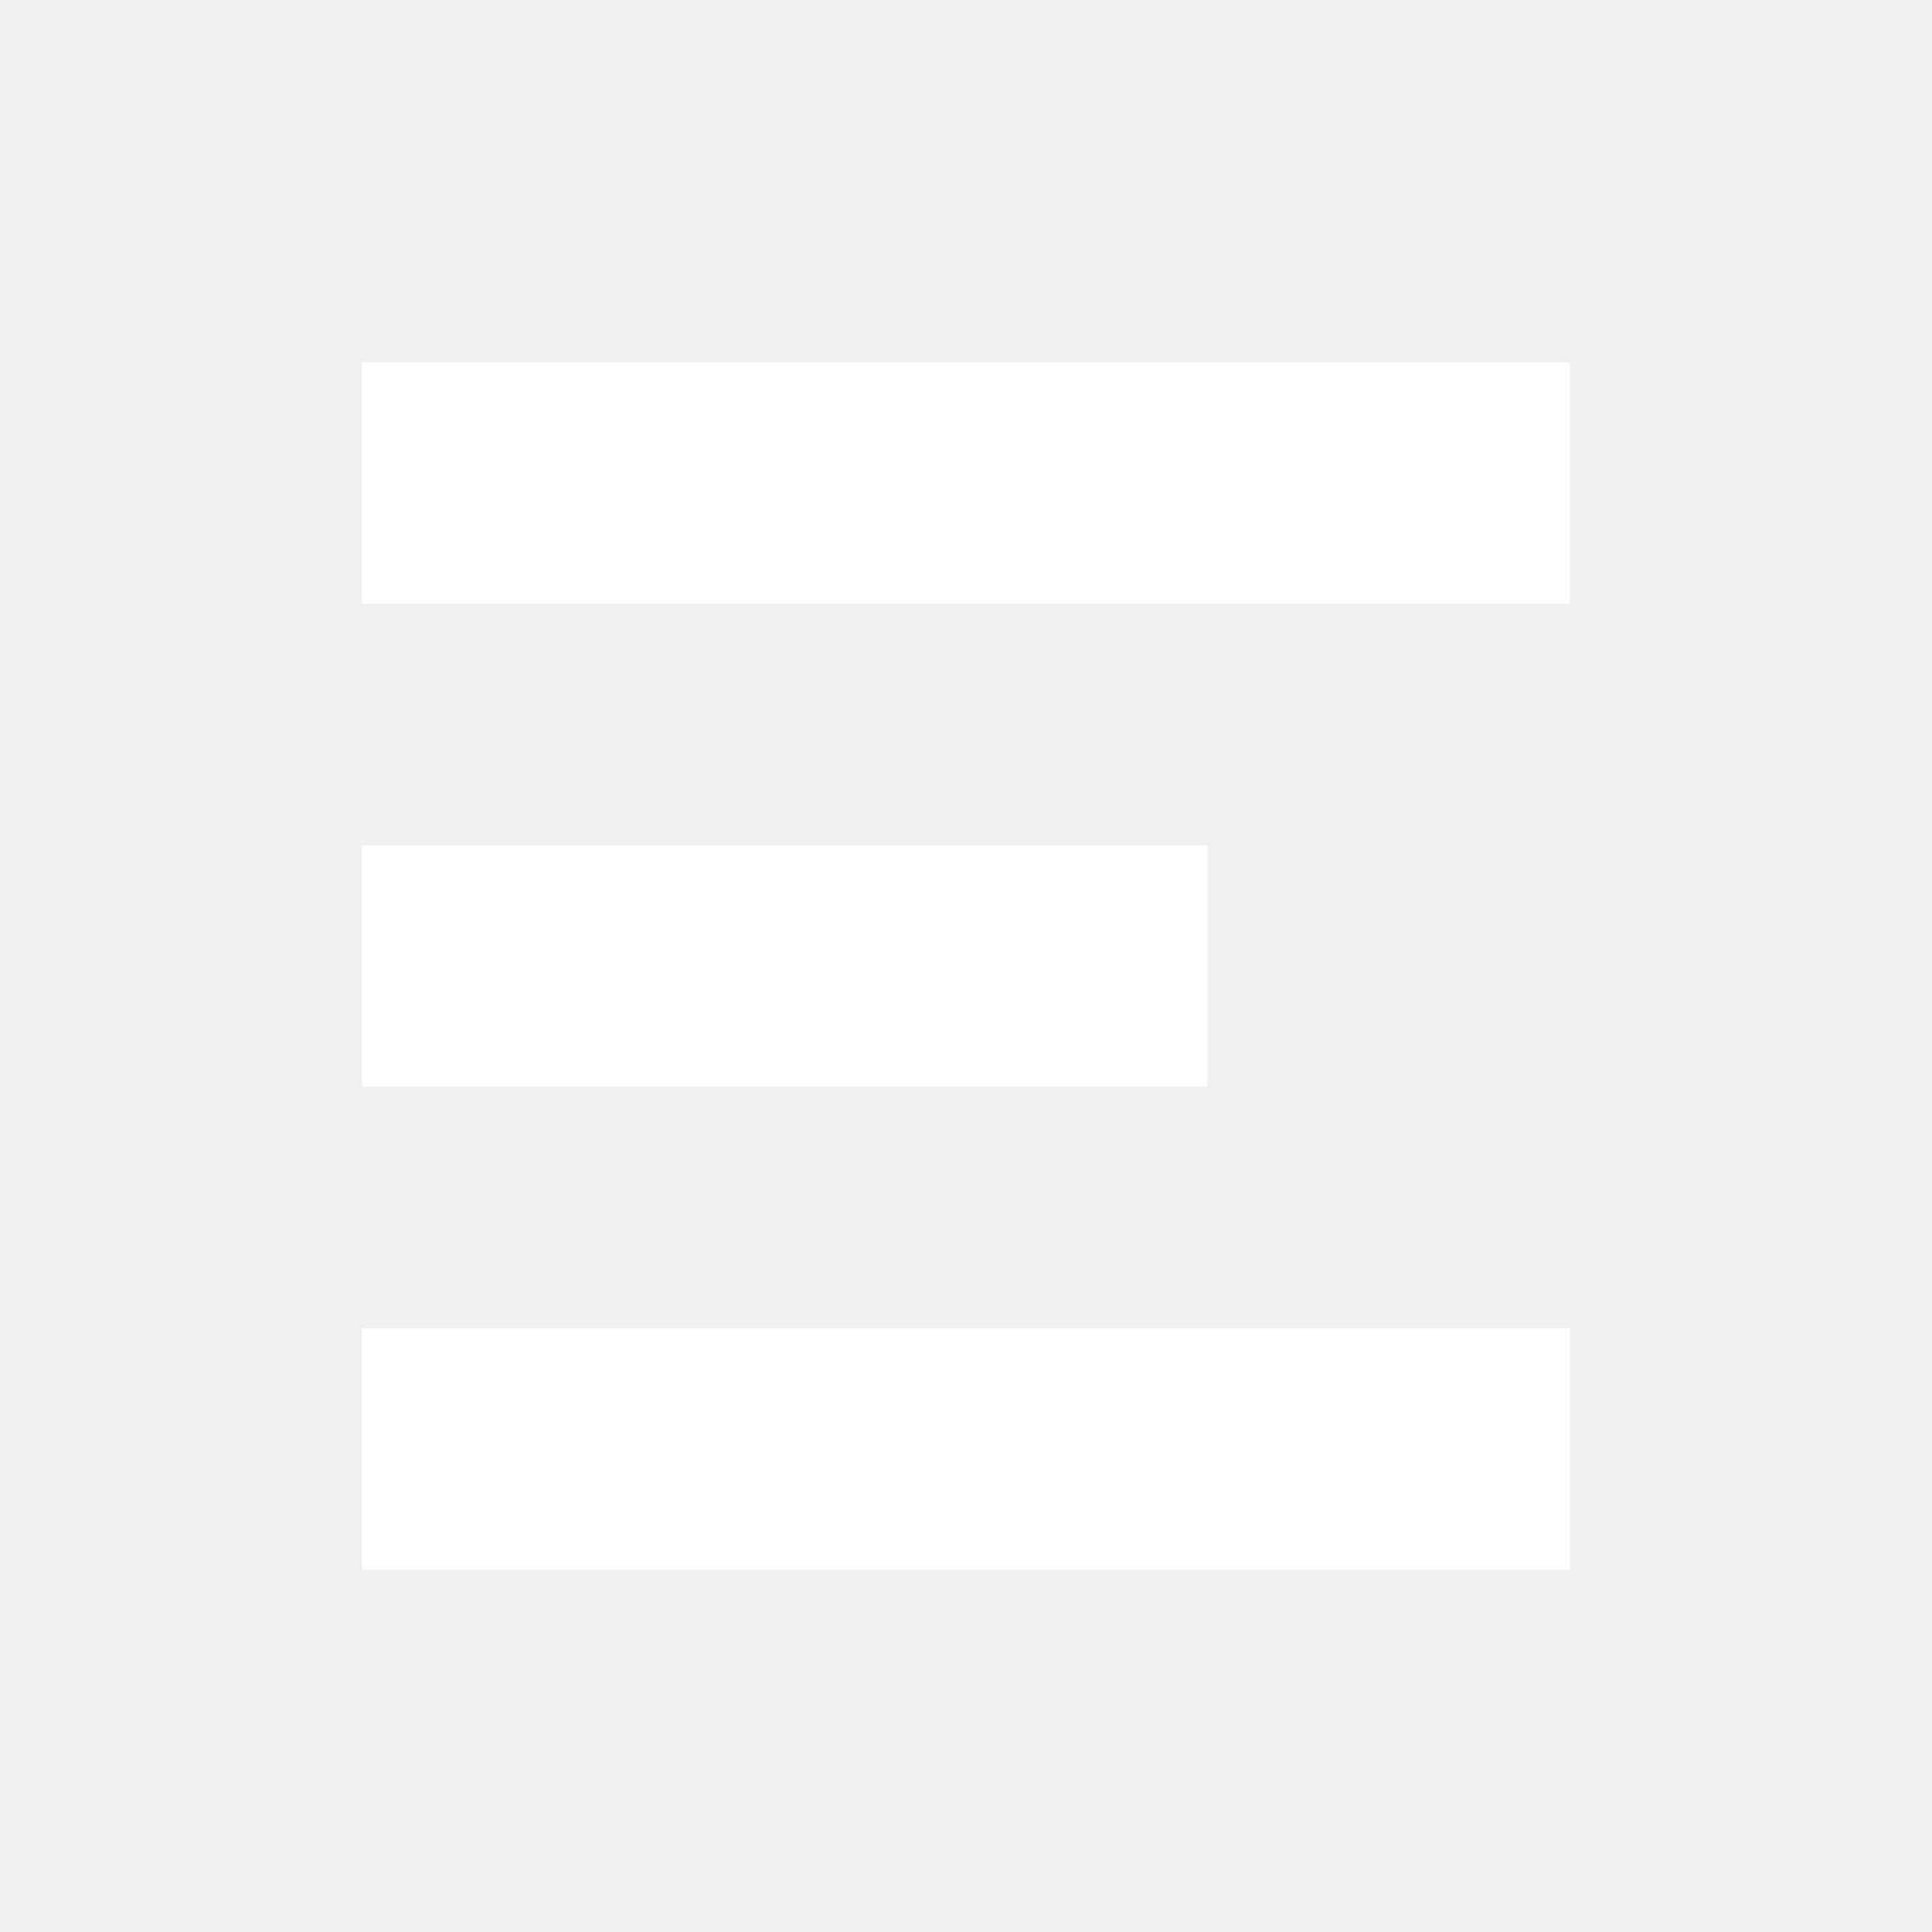
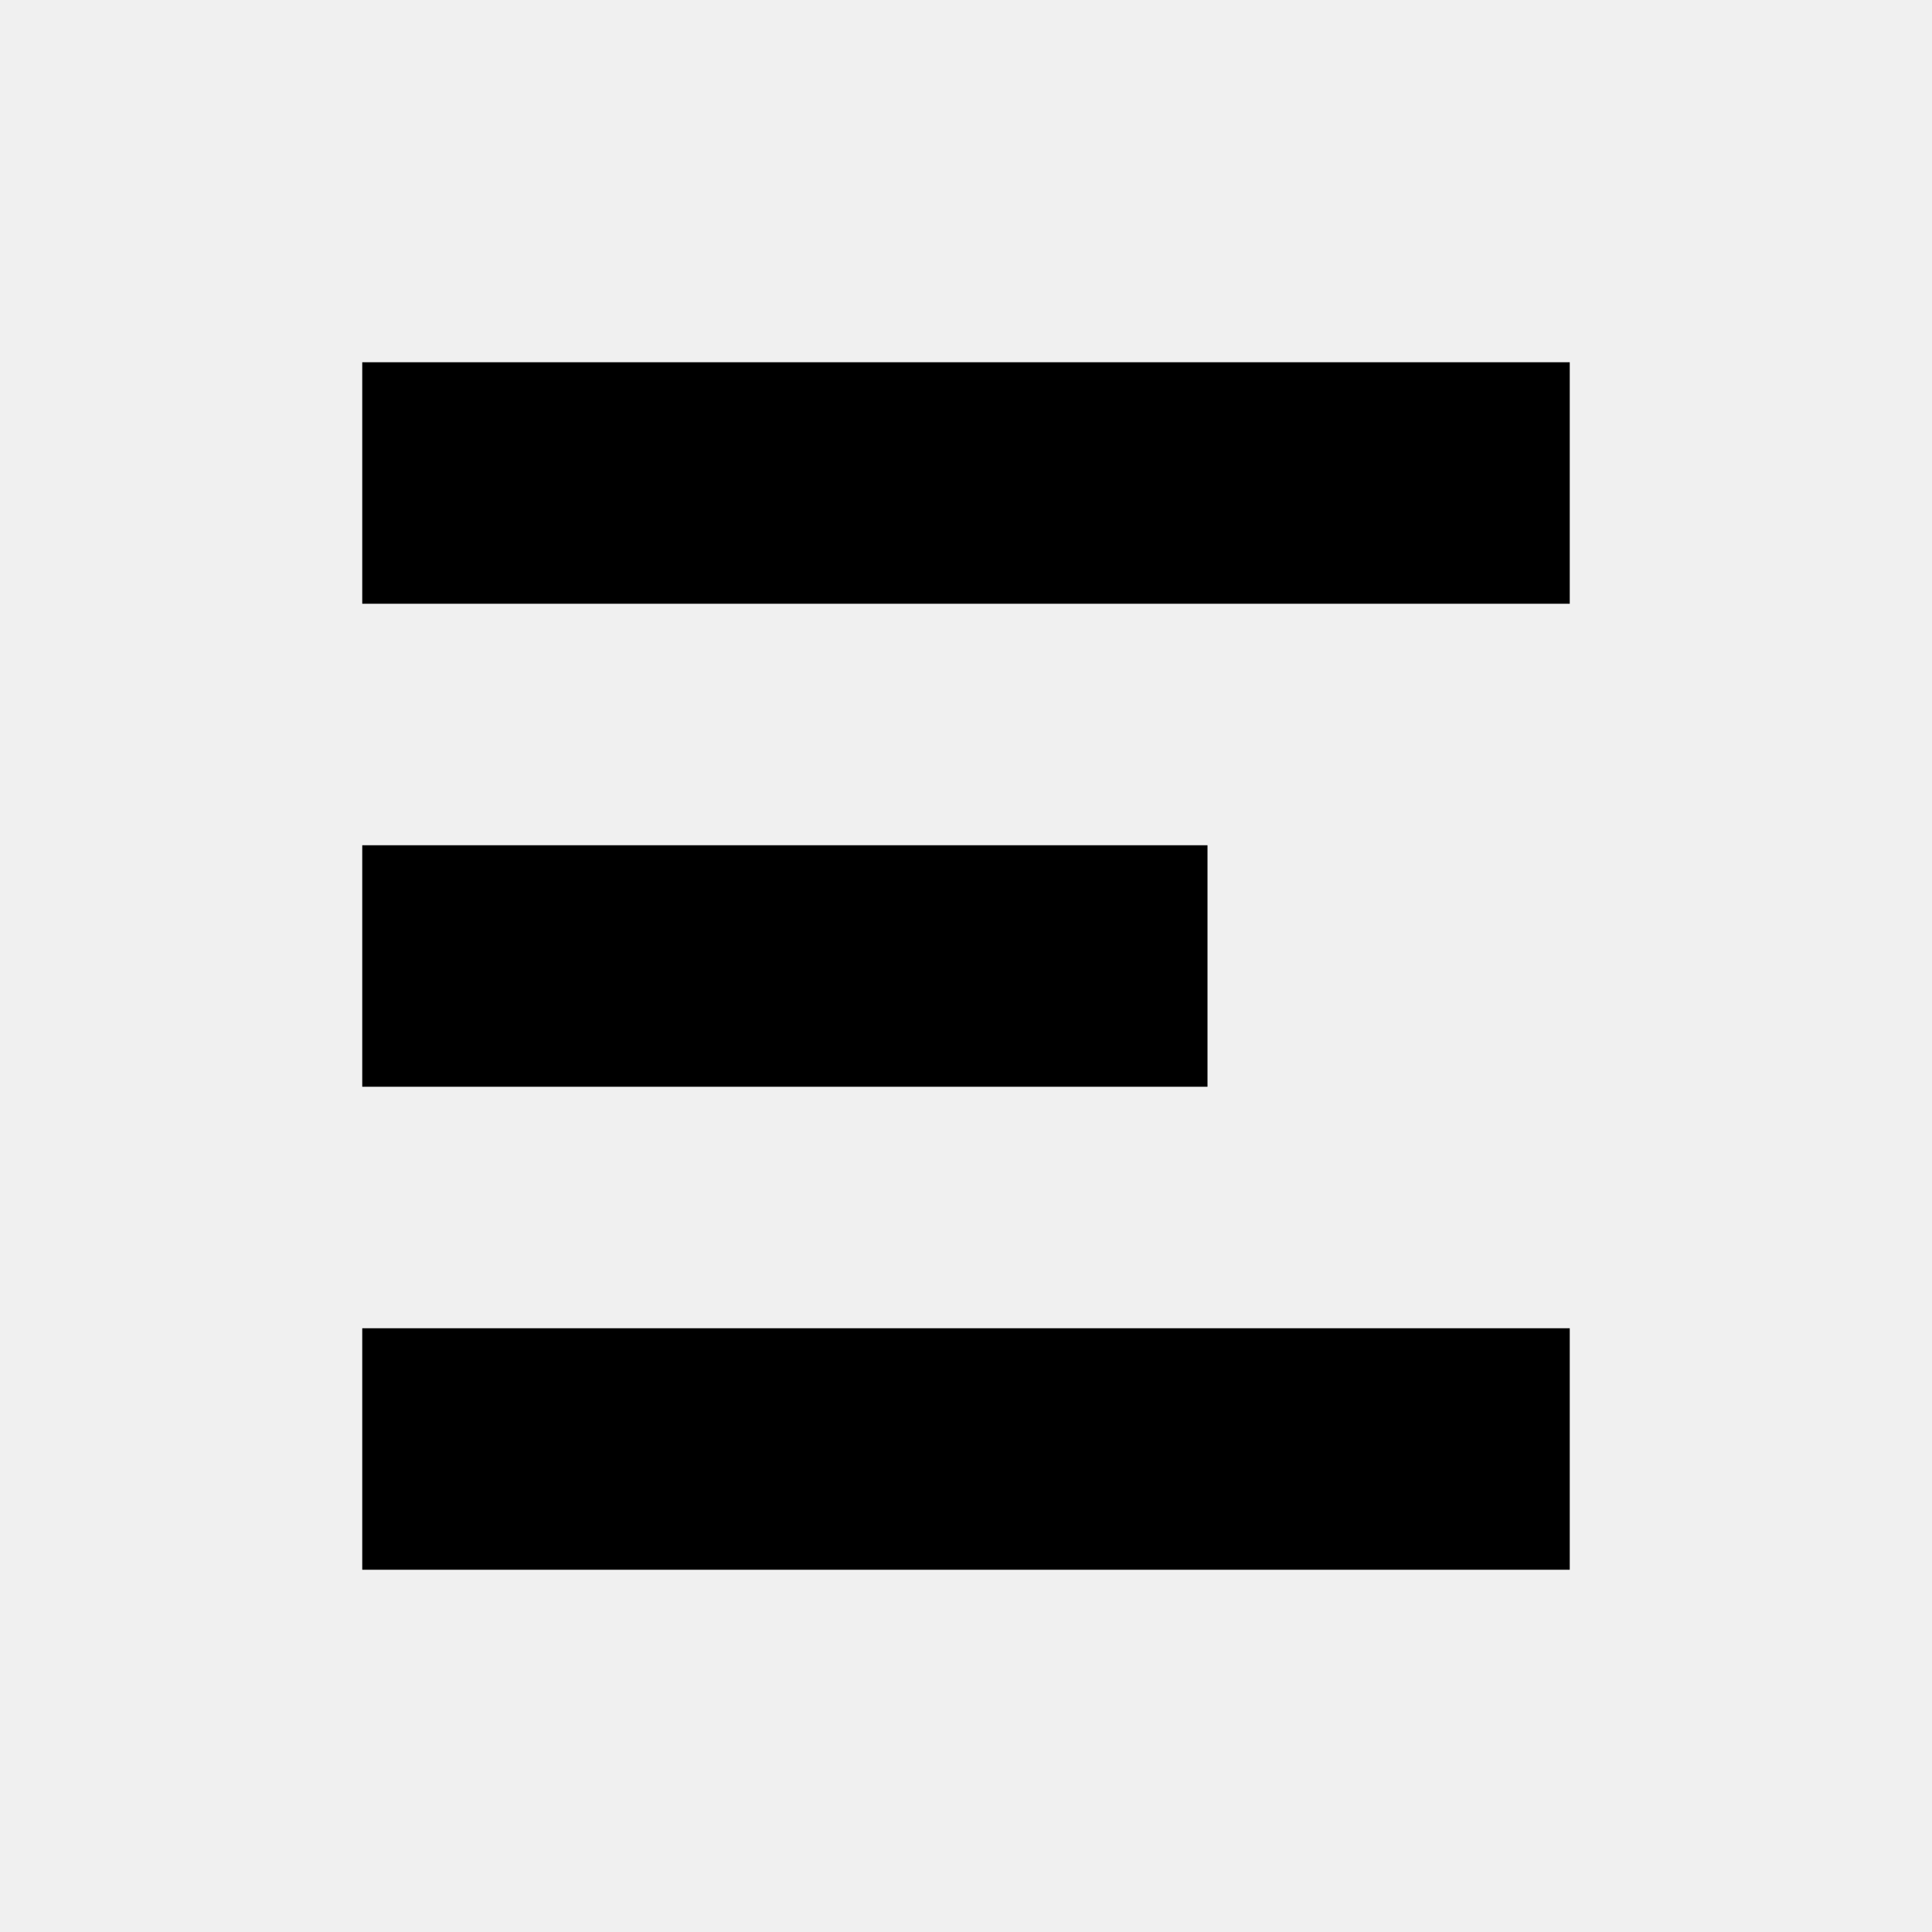
- <svg xmlns="http://www.w3.org/2000/svg" viewBox="0 0 16 16" width="16" height="16">
-   <path fill="#ffffff" d="M3 3h10v2H3V3zm0 4h7v2H3V7zm0 4h10v2H3v-2z" />
+ <svg xmlns="http://www.w3.org/2000/svg" viewBox="0 0 16 16">
+   <path fill="currentColor" d="M3 3h10v2H3V3zm0 4h7v2H3V7zm0 4h10v2H3v-2z" />
</svg>
